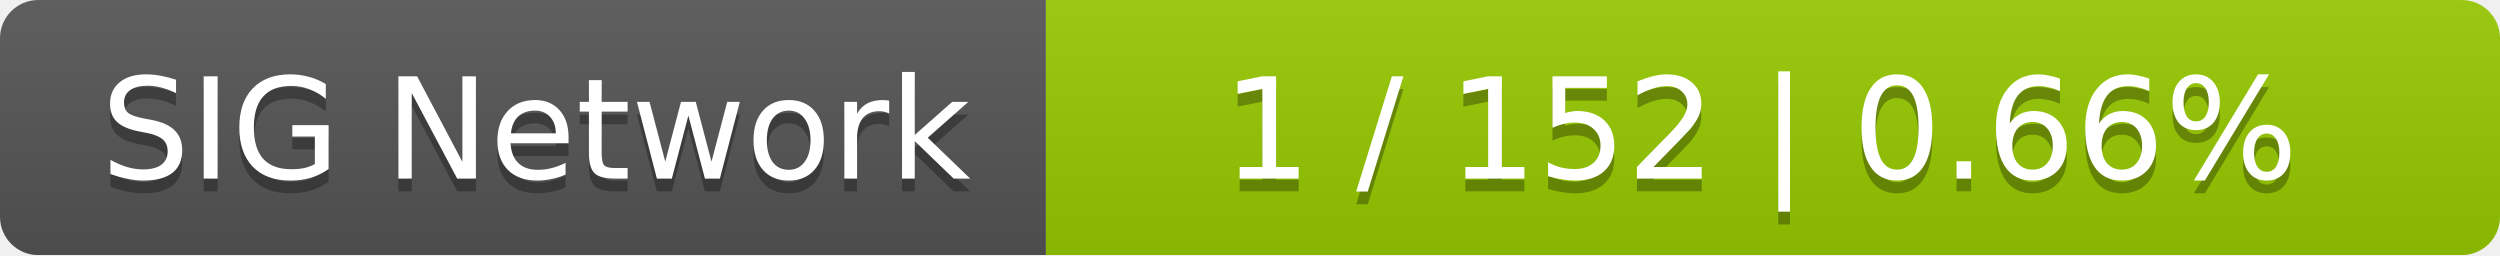
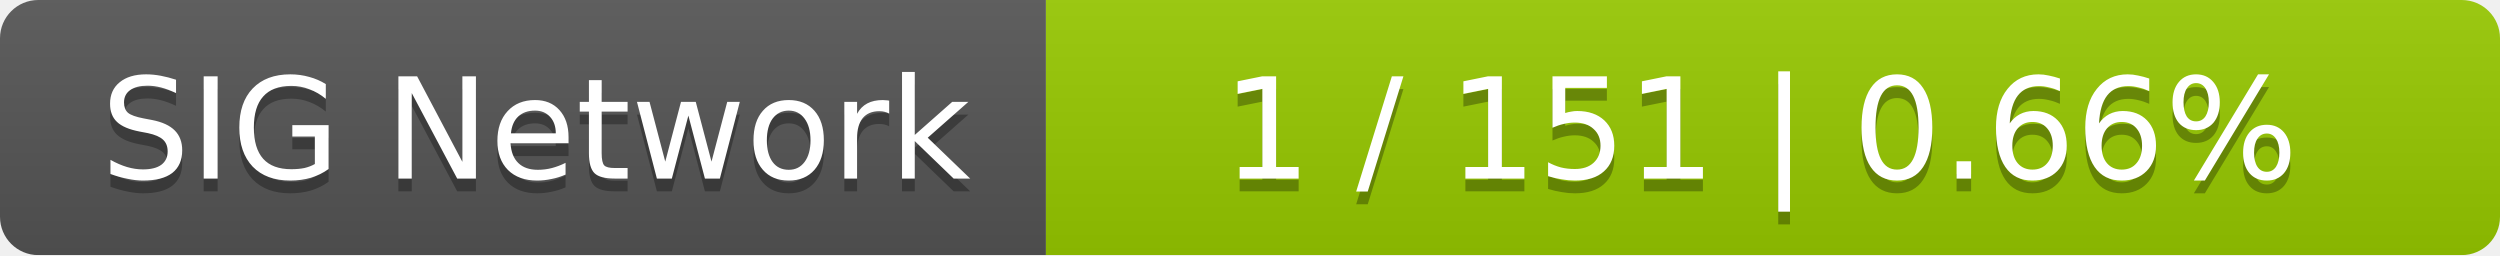
<svg xmlns="http://www.w3.org/2000/svg" width="196" height="20">
  <linearGradient id="smooth" x2="0" y2="100%">
    <stop offset="0" stop-color="#bbb" stop-opacity=".1" />
    <stop offset="1" stop-opacity=".1" />
  </linearGradient>
  <mask id="round">
    <rect width="196" height="20" rx="3" fill="#fff" />
  </mask>
  <g mask="url(#round)">
    <rect width="82" height="20" fill="#555" />
    <rect x="82" width="114" height="20" fill="#97ca00" />
    <rect width="196" height="20" fill="url(#smooth)" />
  </g>
  <g fill="#fff" text-anchor="middle" font-family="DejaVu Sans,Verdana,Geneva,sans-serif" font-size="11">
    <text x="42" y="15" fill="#010101" fill-opacity=".3">SIG Network</text>
    <text x="42" y="14">SIG Network</text>
-     <text x="138" y="15" fill="#010101" fill-opacity=".3">1 / 152    |    0.66%</text>
-     <text x="138" y="14">1 / 152    |    0.66%</text>
+     <text x="138" y="15" fill="#010101" fill-opacity=".3">1 / 151    |    0.66%</text>
+     <text x="138" y="14">1 / 151    |    0.66%</text>
  </g>
</svg>
